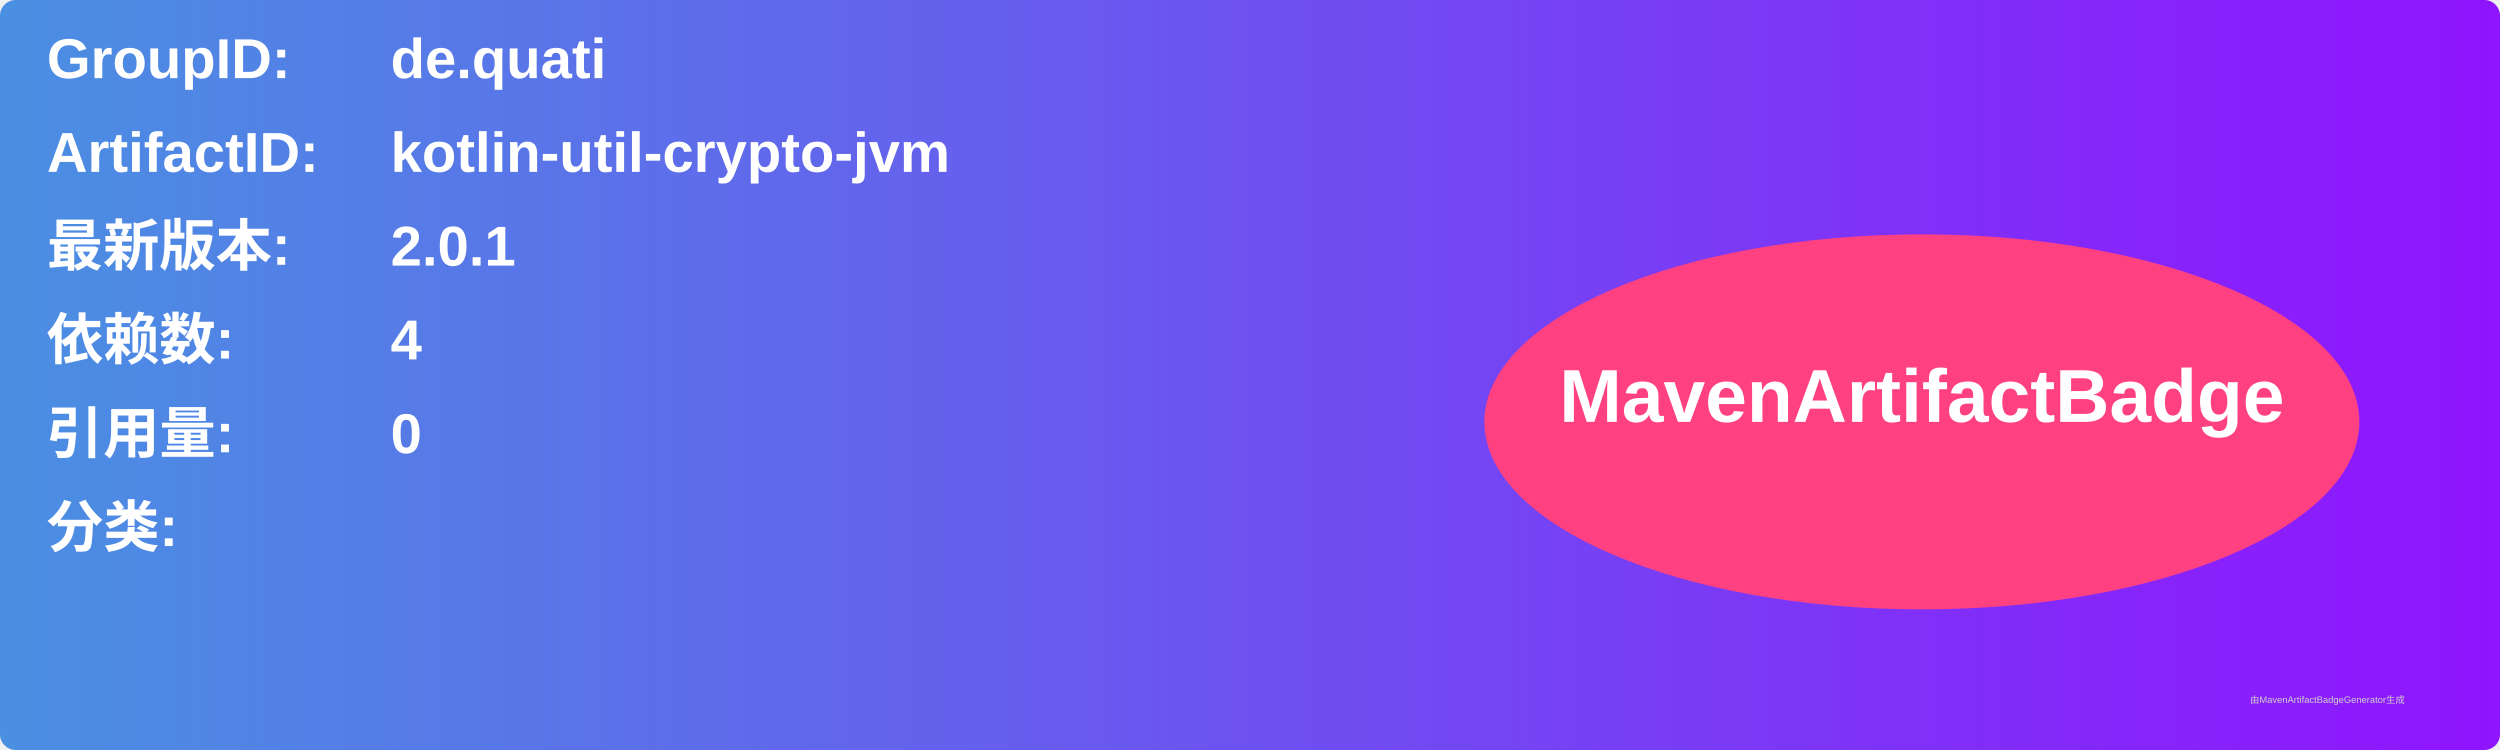
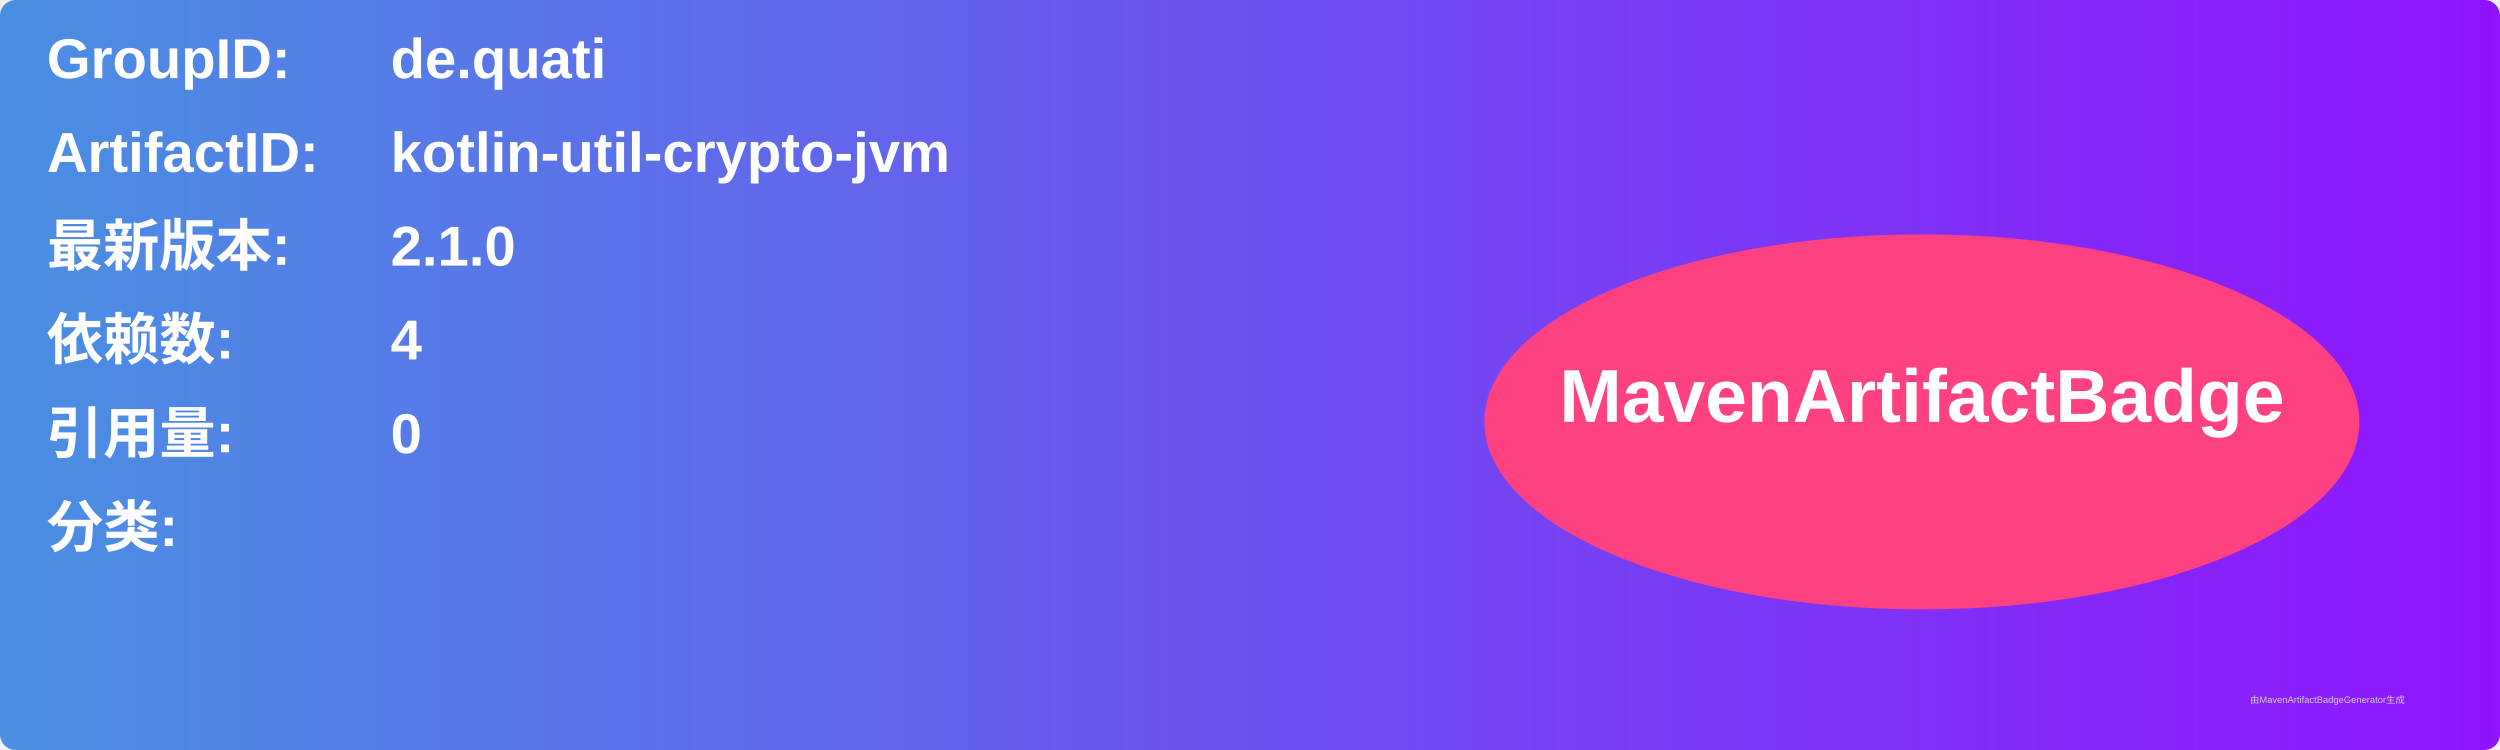
<svg xmlns="http://www.w3.org/2000/svg" width="800" height="240" viewBox="0 0 800 240">
  <linearGradient id="grad" x1="0%" y1="0%" x2="100%" y2="0%">
    <stop offset="0%" stop-color="#4a90e2" />
    <stop offset="100%" stop-color="#9013fe" />
  </linearGradient>
  <rect width="100%" height="100%" rx="5" ry="5" fill="url(#grad)" />
  <g transform="translate(15, 15)">
    <text x="0" y="10" font-family="Arial" font-size="18" fill="white" font-weight="bold" width="260">GroupID:</text>
    <text x="110" y="10" font-family="Arial" font-size="18" fill="white" font-weight="bold" width="460">de.quati</text>
    <text x="0" y="40" font-family="Arial" font-size="18" fill="white" font-weight="bold" width="260">ArtifactID:</text>
    <text x="110" y="40" font-family="Arial" font-size="18" fill="white" font-weight="bold" width="460">kotlin-util-crypto-jvm</text>
    <text x="0" y="70" font-family="Arial" font-size="18" fill="white" font-weight="bold">最新版本:</text>
    <text x="110" y="70" font-family="Arial" font-size="18" fill="white" font-weight="bold">
-       <tspan font-weight="bold">2.0.1</tspan>
+       <tspan font-weight="bold">2.1.0</tspan>
    </text>
    <text x="0" y="100" font-family="Arial" font-size="18" fill="white" font-weight="bold">依赖数: </text>
    <text x="110" y="100" font-family="Arial" font-size="18" fill="white">
      <tspan font-weight="bold">4</tspan>
    </text>
    <text x="0" y="130" font-family="Arial" font-size="18" fill="white" font-weight="bold">引用量: </text>
    <text x="110" y="130" font-family="Arial" font-size="18" fill="white">
      <tspan font-weight="bold">0</tspan>
    </text>
    <text x="0" y="160" font-family="Arial" font-size="18" fill="white" font-weight="bold">分类:</text>
    <text x="10" y="190" font-family="Arial" font-size="10" fill="white">
      <tspan font-weight="bold" />
    </text>
    <ellipse cx="600" cy="120" rx="140" ry="60" fill="#ff4081" />
    <text x="600" y="120" text-anchor="middle" font-family="Arial" font-size="24" fill="white" font-weight="bold">MavenArtifactBadge</text>
  </g>
  <text x="720" y="225" font-family="Arial" font-size="3" fill="#d0d0d0">由MavenArtifactBadgeGenerator生成</text>
</svg>
